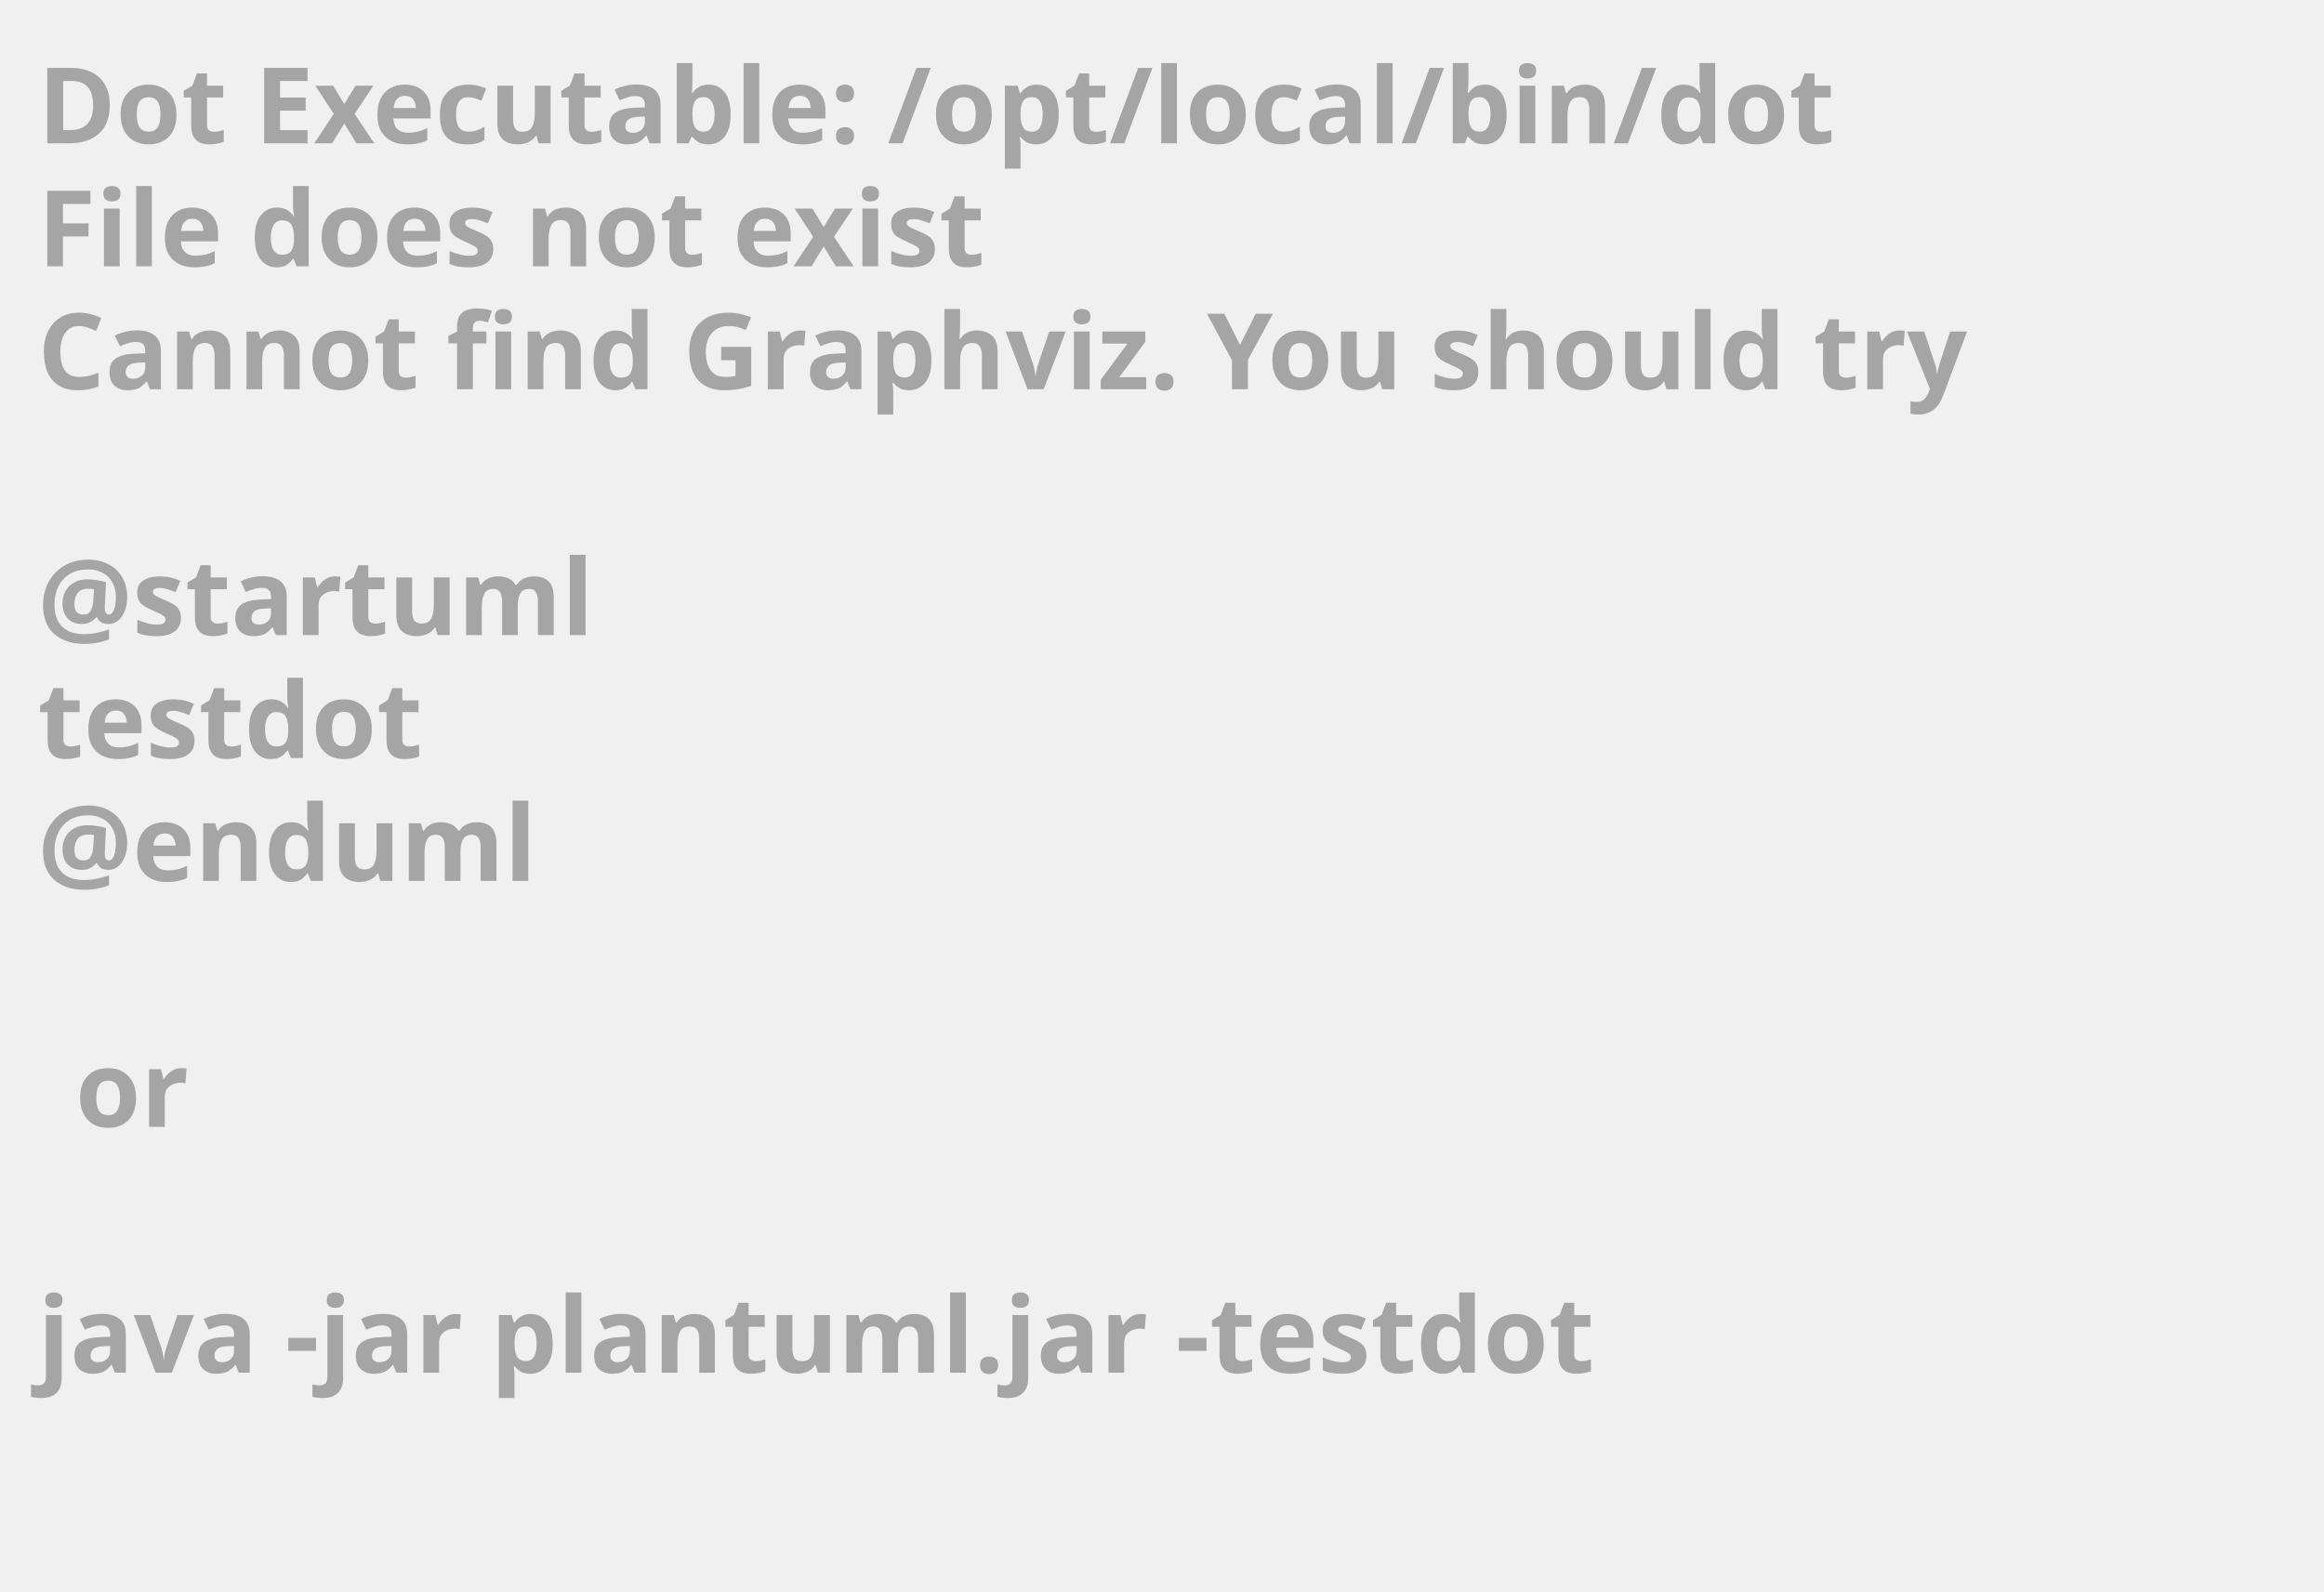
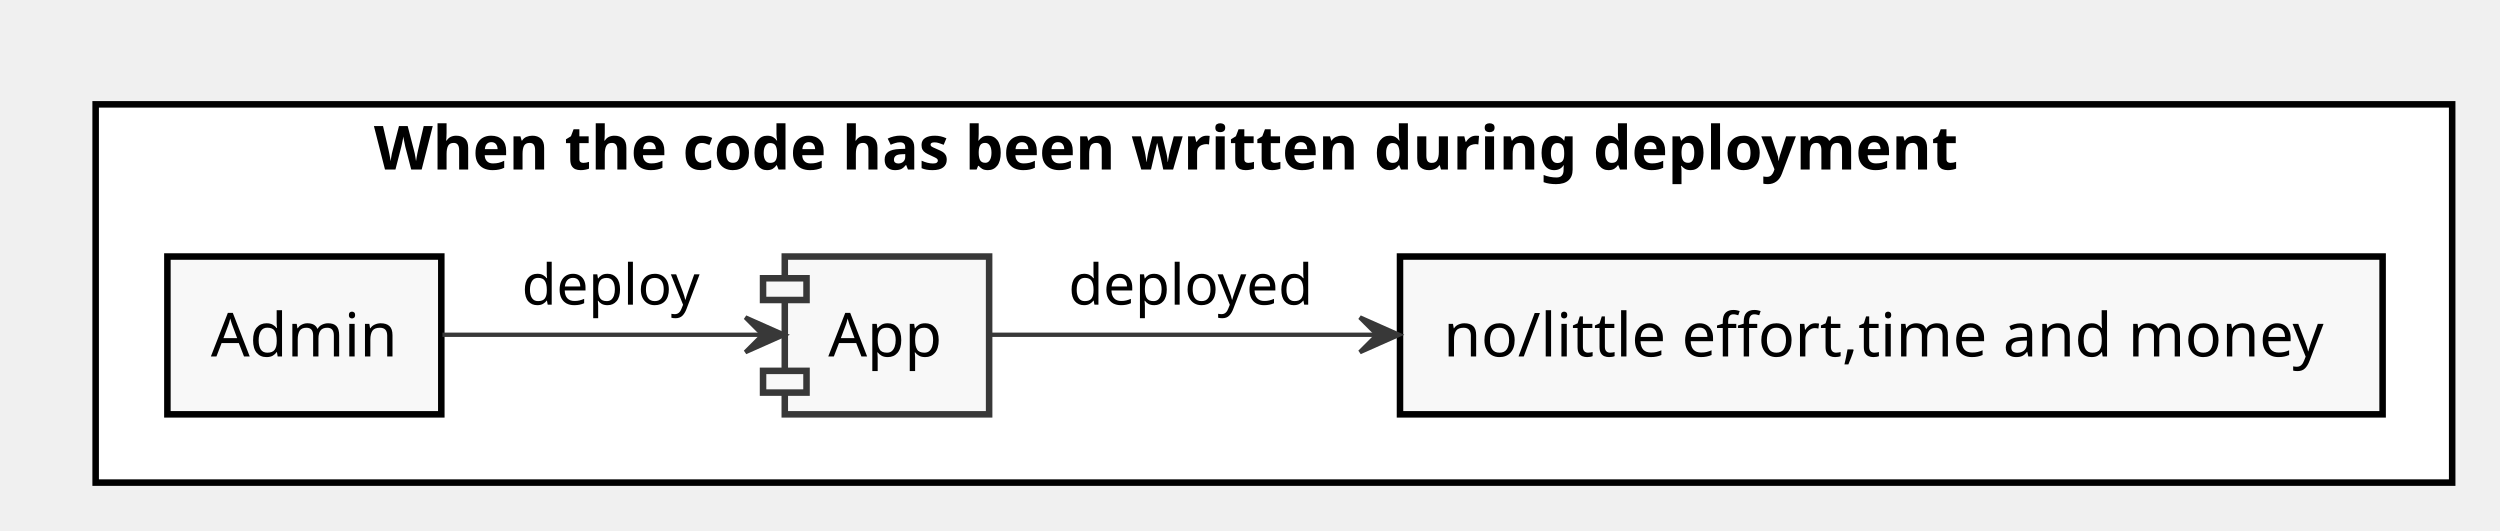
- <svg xmlns="http://www.w3.org/2000/svg" contentScriptType="application/ecmascript" contentStyleType="text/css" height="211px" preserveAspectRatio="none" style="width:308px;height:211px;background:#000000;" version="1.1" viewBox="0 0 308 211" width="308px" zoomAndPan="magnify">
+ <svg xmlns="http://www.w3.org/2000/svg" contentScriptType="application/ecmascript" contentStyleType="text/css" height="122px" preserveAspectRatio="none" style="width:575px;height:122px;" version="1.1" viewBox="0 0 575 122" width="575px" zoomAndPan="magnify">
  <defs />
  <g>
-     <text fill="#A5A5A5" font-family="sans-serif" font-size="14" font-weight="bold" lengthAdjust="spacingAndGlyphs" textLength="261" x="5" y="19">Dot Executable: /opt/local/bin/dot</text>
-     <text fill="#A5A5A5" font-family="sans-serif" font-size="14" font-weight="bold" lengthAdjust="spacingAndGlyphs" textLength="145" x="5" y="35.297">File does not exist</text>
-     <text fill="#A5A5A5" font-family="sans-serif" font-size="14" font-weight="bold" lengthAdjust="spacingAndGlyphs" textLength="291" x="5" y="51.594">Cannot find Graphviz. You should try</text>
-     <text fill="#A5A5A5" font-family="sans-serif" font-size="14" font-weight="bold" lengthAdjust="spacingAndGlyphs" textLength="0" x="10" y="67.891" />
-     <text fill="#A5A5A5" font-family="sans-serif" font-size="14" font-weight="bold" lengthAdjust="spacingAndGlyphs" textLength="79" x="5" y="84.188">@startuml</text>
-     <text fill="#A5A5A5" font-family="sans-serif" font-size="14" font-weight="bold" lengthAdjust="spacingAndGlyphs" textLength="57" x="5" y="100.484">testdot</text>
-     <text fill="#A5A5A5" font-family="sans-serif" font-size="14" font-weight="bold" lengthAdjust="spacingAndGlyphs" textLength="72" x="5" y="116.781">@enduml</text>
-     <text fill="#A5A5A5" font-family="sans-serif" font-size="14" font-weight="bold" lengthAdjust="spacingAndGlyphs" textLength="0" x="10" y="133.078" />
-     <text fill="#A5A5A5" font-family="sans-serif" font-size="14" font-weight="bold" lengthAdjust="spacingAndGlyphs" textLength="17" x="10" y="149.375">or</text>
-     <text fill="#A5A5A5" font-family="sans-serif" font-size="14" font-weight="bold" lengthAdjust="spacingAndGlyphs" textLength="0" x="10" y="165.672" />
-     <text fill="#A5A5A5" font-family="sans-serif" font-size="14" font-weight="bold" lengthAdjust="spacingAndGlyphs" textLength="227" x="5" y="181.969">java -jar plantuml.jar -testdot</text>
-     <text fill="#A5A5A5" font-family="sans-serif" font-size="14" font-weight="bold" lengthAdjust="spacingAndGlyphs" textLength="0" x="10" y="198.266" />
+     <rect fill="#FFFFFF" height="87" style="stroke: #000000; stroke-width: 1.5;" width="542" x="22" y="24" />
+     <text fill="#000000" font-family="sans-serif" font-size="14" font-weight="bold" lengthAdjust="spacingAndGlyphs" textLength="414" x="86" y="38.995">When the code has been written during deployment</text>
+     <rect fill="#F8F8F8" height="36.297" style="stroke: #000000; stroke-width: 1.5;" width="63" x="38.5" y="59" />
+     <text fill="#000000" font-family="sans-serif" font-size="14" lengthAdjust="spacingAndGlyphs" textLength="43" x="48.5" y="81.995">Admin</text>
+     <rect fill="#F8F8F8" height="36.297" style="stroke: #000000; stroke-width: 1.5;" width="226" x="322" y="59" />
+     <text fill="#000000" font-family="sans-serif" font-size="14" lengthAdjust="spacingAndGlyphs" textLength="206" x="332" y="81.995">no/little effort,time and money</text>
+     <rect fill="#F8F8F8" height="36.297" style="stroke: #383838; stroke-width: 1.5;" width="47" x="180.5" y="59" />
+     <rect fill="#F8F8F8" height="5" style="stroke: #383838; stroke-width: 1.5;" width="10" x="175.5" y="64" />
+     <rect fill="#F8F8F8" height="5" style="stroke: #383838; stroke-width: 1.5;" width="10" x="175.5" y="85.297" />
+     <text fill="#000000" font-family="sans-serif" font-size="14" lengthAdjust="spacingAndGlyphs" textLength="27" x="190.5" y="81.995">App</text>
+     <path d="M101.76,77 C124.11,77 153.78,77 175.4,77 " fill="none" id="Source-&gt;App" style="stroke: #383838; stroke-width: 1.0;" />
+     <polygon fill="#383838" points="180.44,77,171.44,73,175.44,77,171.44,81,180.44,77" style="stroke: #383838; stroke-width: 1.0;" />
+     <text fill="#000000" font-family="sans-serif" font-size="13" lengthAdjust="spacingAndGlyphs" textLength="42" x="120" y="70.067">deploy</text>
+     <path d="M227.85,77 C249.35,77 282.68,77 316.36,77 " fill="none" id="App-&gt;Measure" style="stroke: #383838; stroke-width: 1.0;" />
+     <polygon fill="#383838" points="321.77,77,312.77,73,316.77,77,312.77,81,321.77,77" style="stroke: #383838; stroke-width: 1.0;" />
+     <text fill="#000000" font-family="sans-serif" font-size="13" lengthAdjust="spacingAndGlyphs" textLength="58" x="245.75" y="70.067">deployed</text>
  </g>
</svg>
